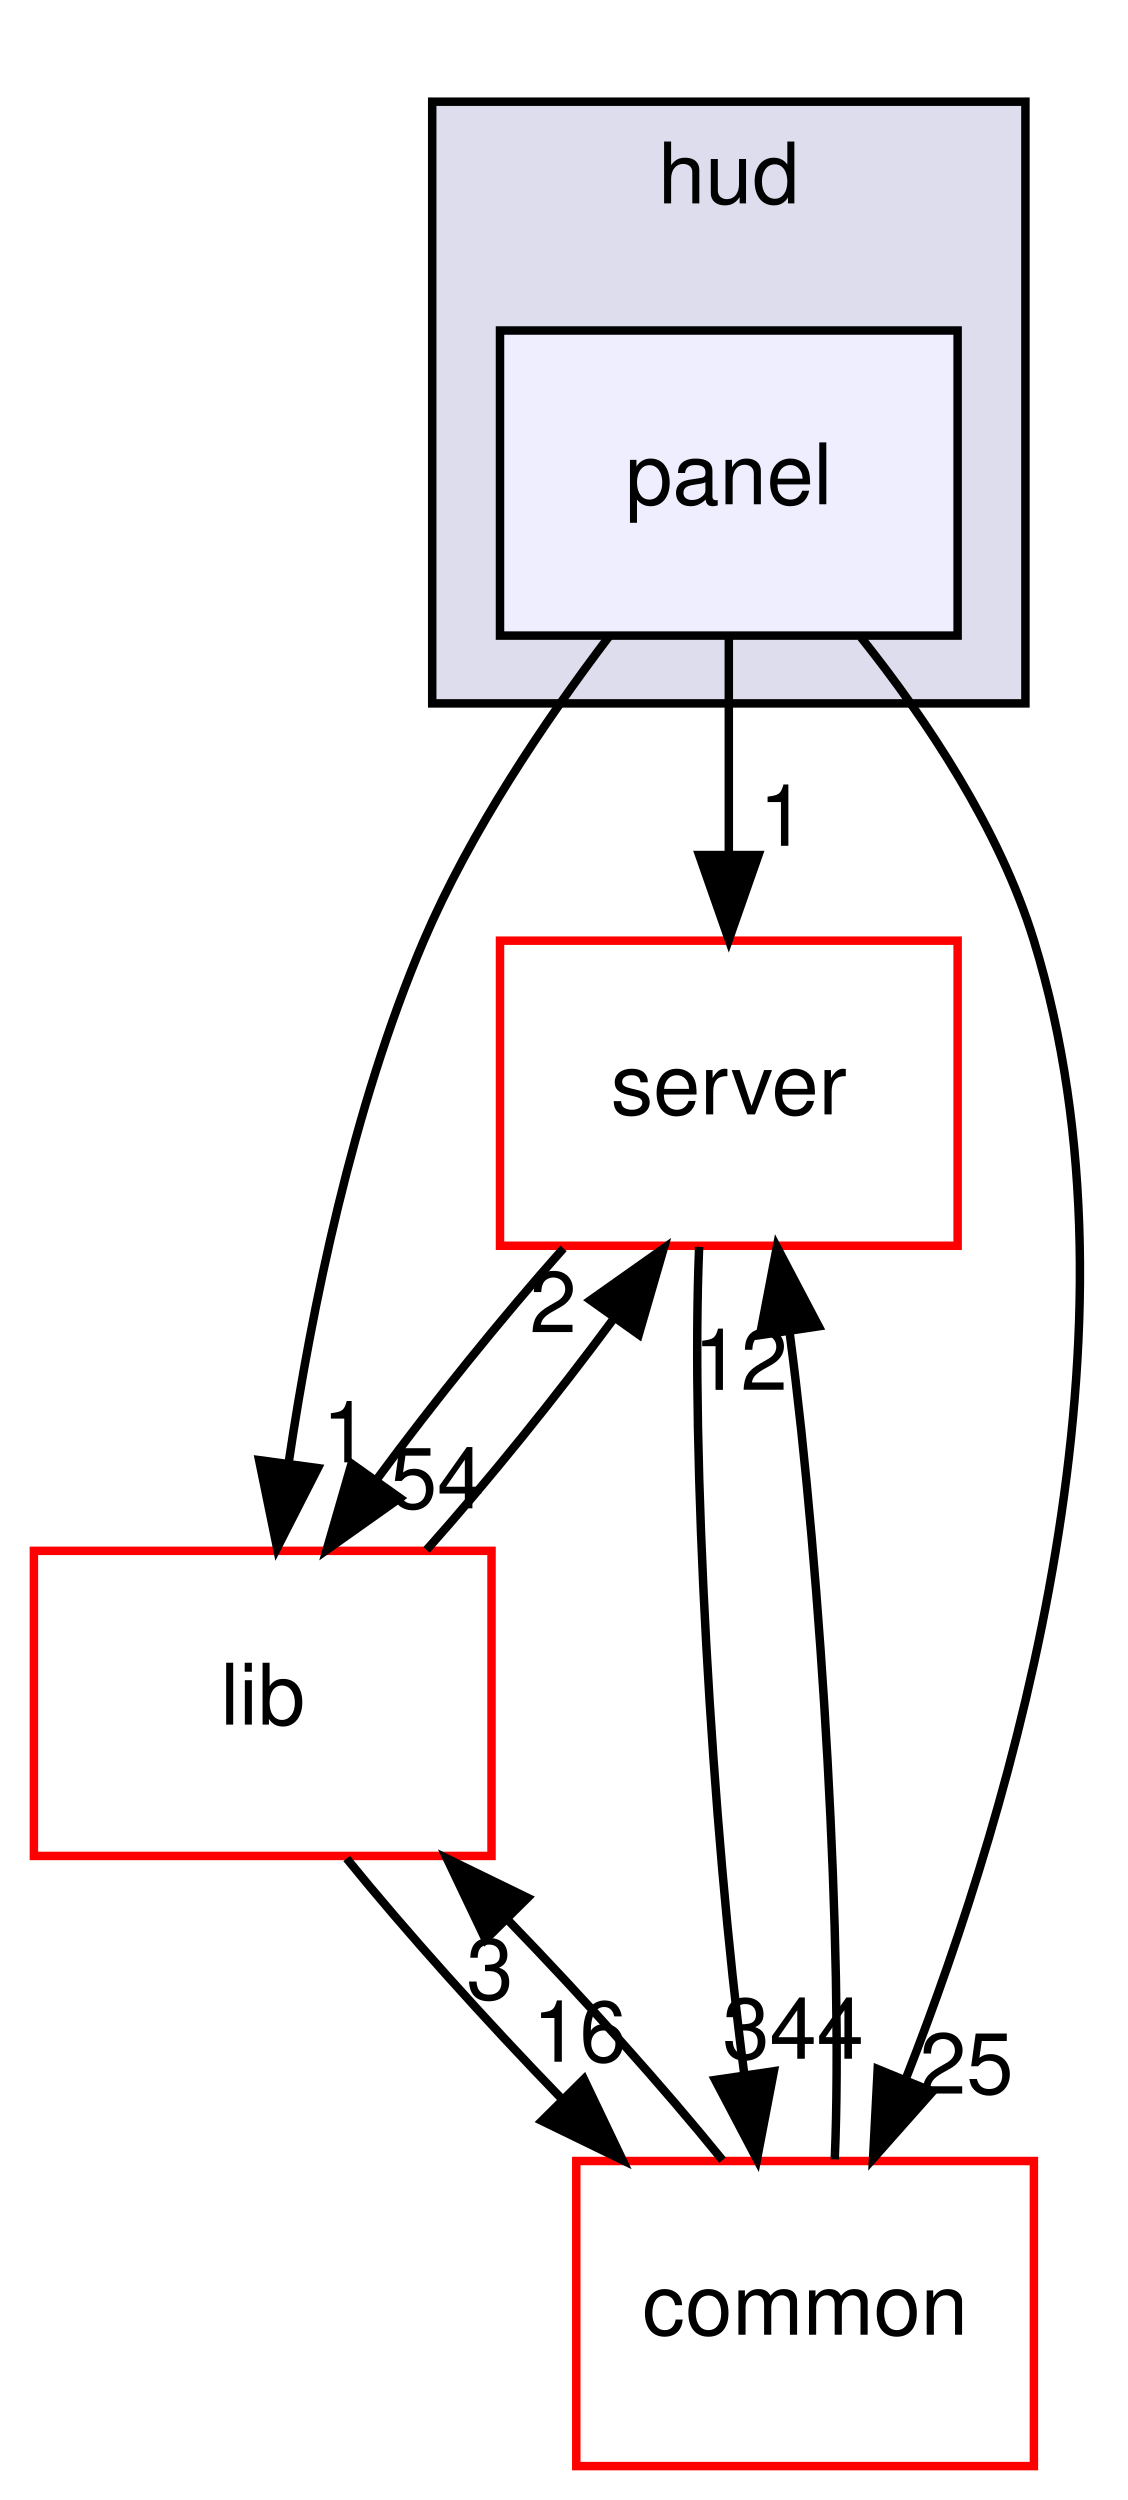
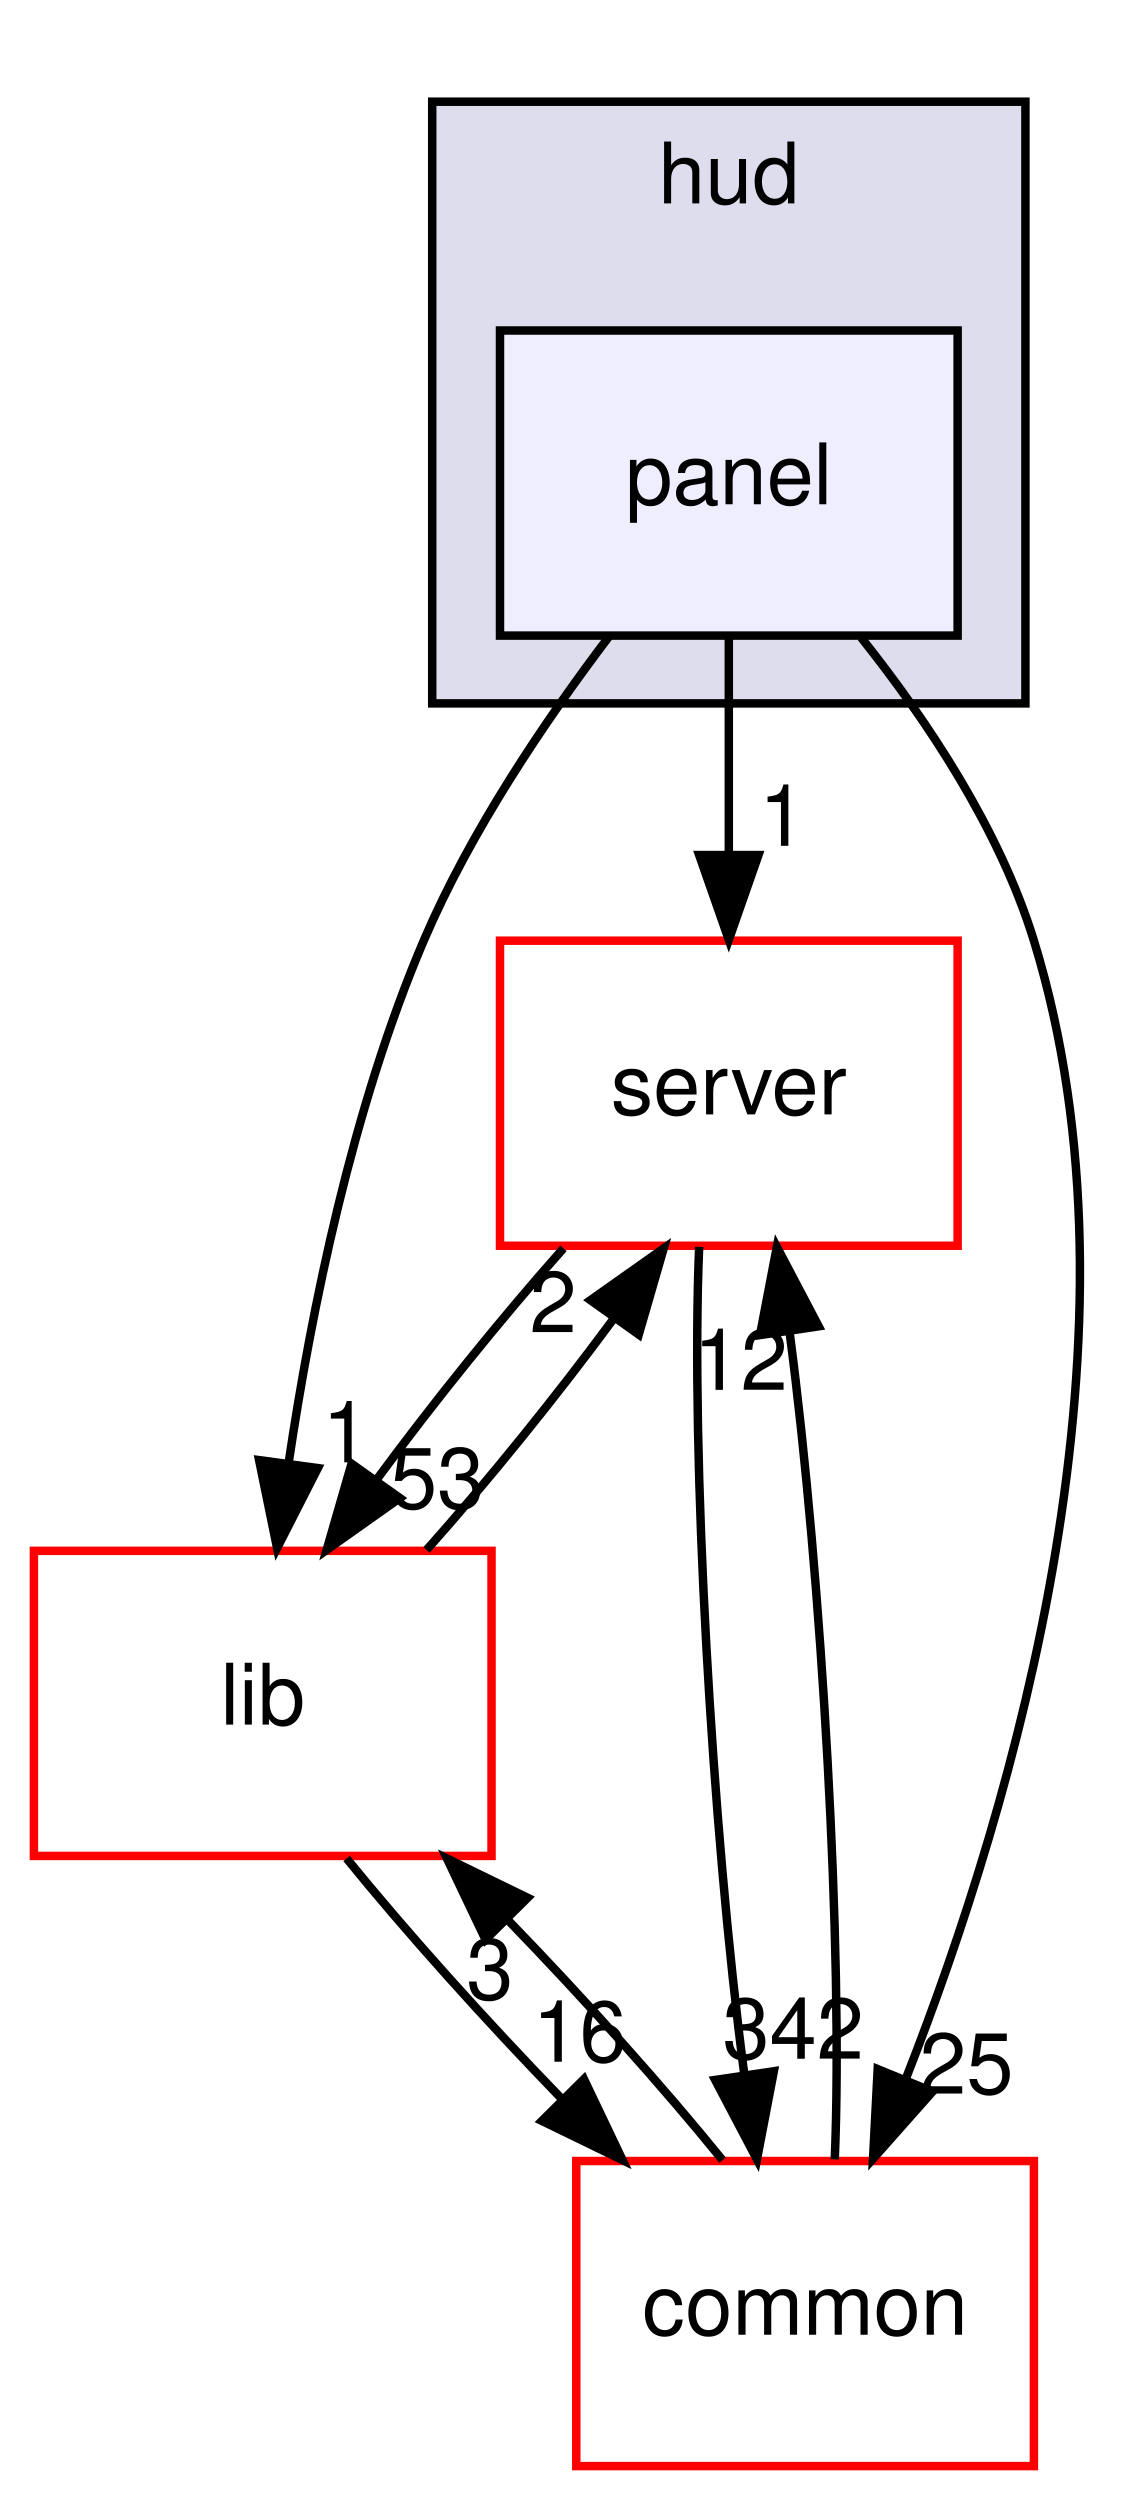
<svg xmlns="http://www.w3.org/2000/svg" xmlns:xlink="http://www.w3.org/1999/xlink" width="133pt" height="295pt" viewBox="0.00 0.00 133.00 295.00">
  <g id="graph0" class="graph" transform="scale(1 1) rotate(0) translate(4 291)">
    <g id="clust1" class="cluster">
      <g id="a_clust1">
        <a xlink:href="dir_ed4f60597e07802ebc30a81f2c583d1a.html" target="_top" xlink:title="hud">
          <polygon fill="#ddddee" stroke="black" points="47,-208 47,-279 117,-279 117,-208 47,-208" />
          <text text-anchor="middle" x="82" y="-267" font-family="Helvetica,sans-Serif" font-size="10.00">hud</text>
        </a>
      </g>
    </g>
    <g id="node1" class="node">
      <g id="a_node1">
        <a xlink:href="dir_026fecbde05aca2ce3aaca1260d474bc.html" target="_top" xlink:title="panel">
          <polygon fill="#eeeeff" stroke="black" points="109,-252 55,-252 55,-216 109,-216 109,-252" />
          <text text-anchor="middle" x="82" y="-231.5" font-family="Helvetica,sans-Serif" font-size="10.00">panel</text>
        </a>
      </g>
    </g>
    <g id="node2" class="node">
      <g id="a_node2">
        <a xlink:href="dir_41e1742e44e2de38b3bc91f993fed282.html" target="_top" xlink:title="server">
          <polygon fill="none" stroke="red" points="109,-180 55,-180 55,-144 109,-144 109,-180" />
          <text text-anchor="middle" x="82" y="-159.5" font-family="Helvetica,sans-Serif" font-size="10.00">server</text>
        </a>
      </g>
    </g>
    <g id="edge5" class="edge">
      <path fill="none" stroke="black" d="M82,-215.697C82,-207.983 82,-198.712 82,-190.112" />
      <polygon fill="black" stroke="black" points="85.5,-190.104 82,-180.104 78.5,-190.104 85.5,-190.104" />
      <g id="a_edge5-headlabel">
        <a xlink:href="dir_000010_000007.html" target="_top" xlink:title="1">
          <text text-anchor="middle" x="88.339" y="-191.199" font-family="Helvetica,sans-Serif" font-size="10.00">1</text>
        </a>
      </g>
    </g>
    <g id="node3" class="node">
      <g id="a_node3">
        <a xlink:href="dir_97aefd0d527b934f1d99a682da8fe6a9.html" target="_top" xlink:title="lib">
          <polygon fill="none" stroke="red" points="54,-108 0,-108 0,-72 54,-72 54,-108" />
          <text text-anchor="middle" x="27" y="-87.5" font-family="Helvetica,sans-Serif" font-size="10.00">lib</text>
        </a>
      </g>
    </g>
    <g id="edge6" class="edge">
      <path fill="none" stroke="black" d="M67.835,-215.851C60.31,-205.93 51.503,-192.89 46,-180 37.587,-160.293 32.755,-136.488 30.072,-118.458" />
      <polygon fill="black" stroke="black" points="33.51,-117.764 28.697,-108.326 26.573,-118.705 33.51,-117.764" />
      <g id="a_edge6-headlabel">
        <a xlink:href="dir_000010_000005.html" target="_top" xlink:title="1">
          <text text-anchor="middle" x="36.806" y="-118.445" font-family="Helvetica,sans-Serif" font-size="10.00">1</text>
        </a>
      </g>
    </g>
    <g id="node4" class="node">
      <g id="a_node4">
        <a xlink:href="dir_bdd9a5d540de89e9fe90efdfc6973a4f.html" target="_top" xlink:title="common">
          <polygon fill="none" stroke="red" points="118,-36 64,-36 64,-0 118,-0 118,-36" />
          <text text-anchor="middle" x="91" y="-15.5" font-family="Helvetica,sans-Serif" font-size="10.00">common</text>
        </a>
      </g>
    </g>
    <g id="edge7" class="edge">
      <path fill="none" stroke="black" d="M97.61,-215.774C105.373,-206.03 113.946,-193.184 118,-180 132.132,-134.045 115.678,-78.297 102.969,-45.915" />
      <polygon fill="black" stroke="black" points="106.046,-44.192 99.018,-36.264 99.568,-46.844 106.046,-44.192" />
      <g id="a_edge7-headlabel">
        <a xlink:href="dir_000010_000001.html" target="_top" xlink:title="25">
          <text text-anchor="middle" x="110.036" y="-43.943" font-family="Helvetica,sans-Serif" font-size="10.00">25</text>
        </a>
      </g>
    </g>
    <g id="edge1" class="edge">
      <path fill="none" stroke="black" d="M62.489,-143.697C55.18,-135.474 47.129,-125.483 40.453,-116.421" />
      <polygon fill="black" stroke="black" points="43.19,-114.229 34.544,-108.104 37.483,-118.283 43.19,-114.229" />
      <g id="a_edge1-headlabel">
-         <a xlink:href="dir_000007_000005.html" target="_top" xlink:title="54">
-           <text text-anchor="middle" x="47.586" y="-113.014" font-family="Helvetica,sans-Serif" font-size="10.00">54</text>
+         <a xlink:href="dir_000007_000005.html" target="_top" xlink:title="53">
+           <text text-anchor="middle" x="47.586" y="-113.014" font-family="Helvetica,sans-Serif" font-size="10.00">53</text>
        </a>
      </g>
    </g>
    <g id="edge2" class="edge">
      <path fill="none" stroke="black" d="M78.501,-143.871C77.477,-119.67 80.003,-75.211 83.805,-46.393" />
      <polygon fill="black" stroke="black" points="87.313,-46.595 85.32,-36.189 80.389,-45.567 87.313,-46.595" />
      <g id="a_edge2-headlabel">
-         <a xlink:href="dir_000007_000001.html" target="_top" xlink:title="344">
-           <text text-anchor="middle" x="89.594" y="-48.067" font-family="Helvetica,sans-Serif" font-size="10.00">344</text>
+         <a xlink:href="dir_000007_000001.html" target="_top" xlink:title="342">
+           <text text-anchor="middle" x="89.594" y="-48.067" font-family="Helvetica,sans-Serif" font-size="10.00">342</text>
        </a>
      </g>
    </g>
    <g id="edge3" class="edge">
      <path fill="none" stroke="black" d="M46.334,-108.104C53.631,-116.298 61.687,-126.282 68.385,-135.359" />
      <polygon fill="black" stroke="black" points="65.669,-137.58 74.32,-143.697 71.372,-133.52 65.669,-137.58" />
      <g id="a_edge3-headlabel">
        <a xlink:href="dir_000005_000007.html" target="_top" xlink:title="2">
          <text text-anchor="middle" x="61.272" y="-133.799" font-family="Helvetica,sans-Serif" font-size="10.00">2</text>
        </a>
      </g>
    </g>
    <g id="edge4" class="edge">
      <path fill="none" stroke="black" d="M36.904,-71.697C43.849,-63.135 53.248,-52.656 62.317,-43.304" />
      <polygon fill="black" stroke="black" points="64.904,-45.666 69.467,-36.104 59.937,-40.734 64.904,-45.666" />
      <g id="a_edge4-headlabel">
        <a xlink:href="dir_000005_000001.html" target="_top" xlink:title="16">
          <text text-anchor="middle" x="64.386" y="-47.718" font-family="Helvetica,sans-Serif" font-size="10.00">16</text>
        </a>
      </g>
    </g>
    <g id="edge8" class="edge">
      <path fill="none" stroke="black" d="M94.501,-36.189C95.52,-60.424 92.99,-104.888 89.186,-133.679" />
      <polygon fill="black" stroke="black" points="85.679,-133.465 87.67,-143.871 92.603,-134.495 85.679,-133.465" />
      <g id="a_edge8-headlabel">
        <a xlink:href="dir_000001_000007.html" target="_top" xlink:title="12">
          <text text-anchor="middle" x="83.399" y="-126.992" font-family="Helvetica,sans-Serif" font-size="10.00">12</text>
        </a>
      </g>
    </g>
    <g id="edge9" class="edge">
      <path fill="none" stroke="black" d="M81.257,-36.104C74.35,-44.636 64.969,-55.108 55.894,-64.478" />
      <polygon fill="black" stroke="black" points="53.292,-62.131 48.736,-71.697 58.262,-67.06 53.292,-62.131" />
      <g id="a_edge9-headlabel">
        <a xlink:href="dir_000001_000005.html" target="_top" xlink:title="3">
          <text text-anchor="middle" x="53.807" y="-55.08" font-family="Helvetica,sans-Serif" font-size="10.00">3</text>
        </a>
      </g>
    </g>
  </g>
</svg>
